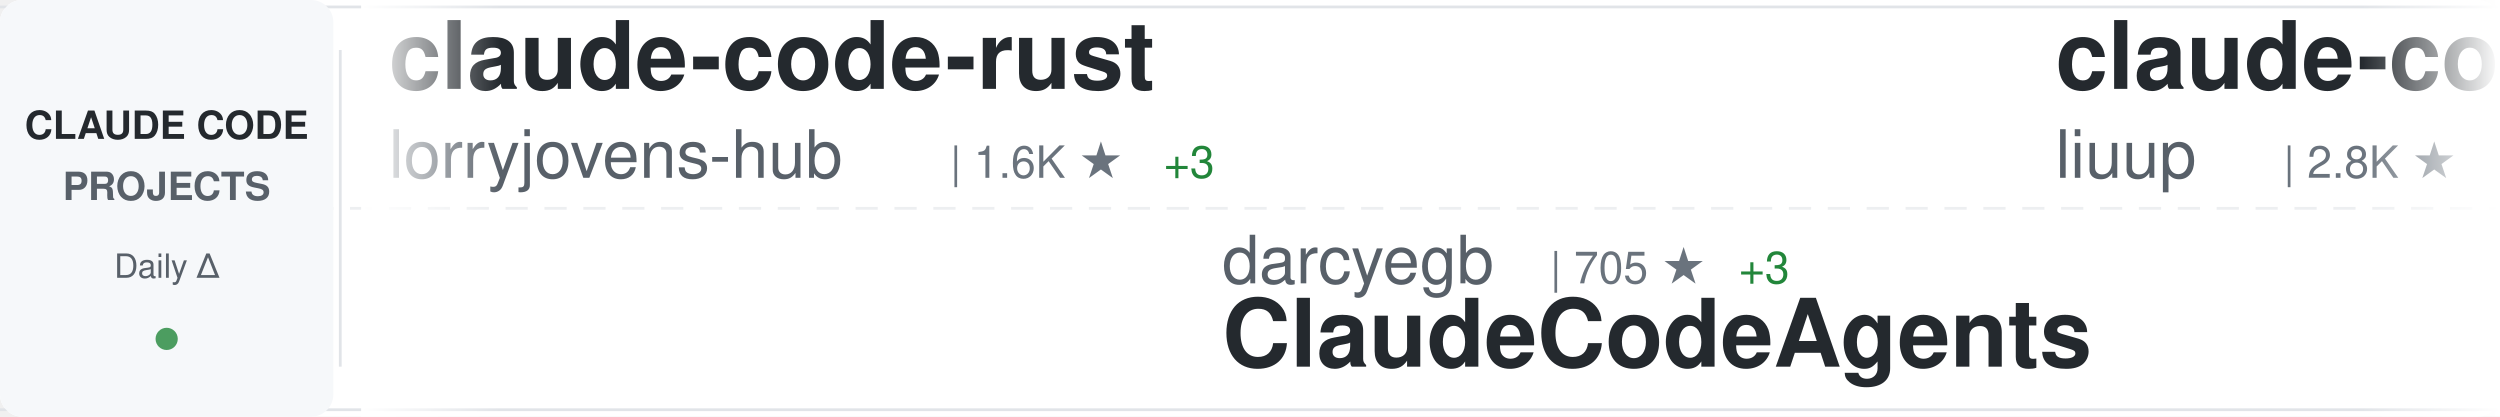
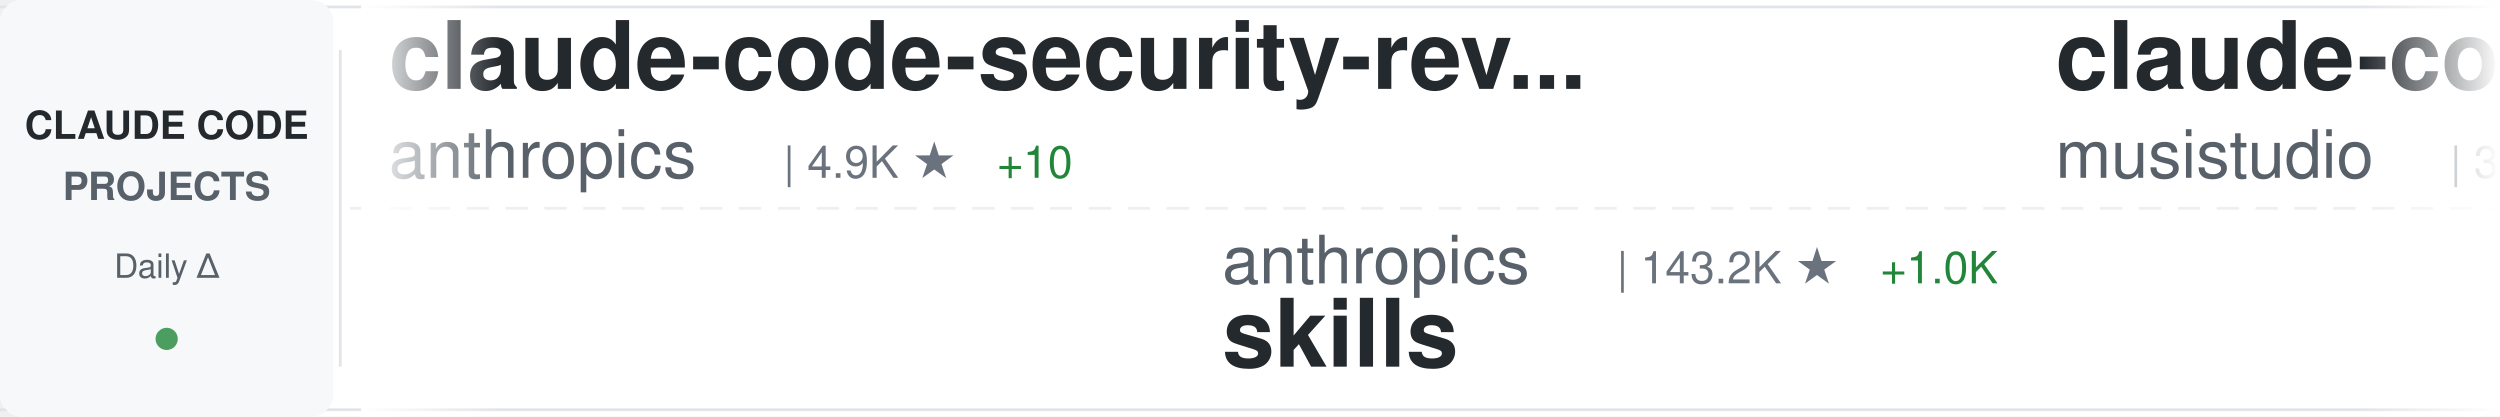
<svg xmlns="http://www.w3.org/2000/svg" width="900" height="150">
  <defs>
    <linearGradient id="awesomeLeftFade" x1="0%" y1="0%" x2="100%" y2="0%">
      <stop offset="0%" style="stop-color:#ffffff;stop-opacity:1" />
      <stop offset="100%" style="stop-color:#ffffff;stop-opacity:0" />
    </linearGradient>
    <linearGradient id="awesomeRightFade" x1="0%" y1="0%" x2="100%" y2="0%">
      <stop offset="0%" style="stop-color:#ffffff;stop-opacity:0" />
      <stop offset="100%" style="stop-color:#ffffff;stop-opacity:1" />
    </linearGradient>
  </defs>
  <rect width="900" height="150" fill="#ffffff" rx="8" />
  <rect x="0" y="2" width="900" height="1" fill="#e1e4e8" />
  <rect x="0" y="147" width="900" height="1" fill="#e1e4e8" />
  <line x1="0" y1="75" x2="900" y2="75" stroke="#e1e4e8" stroke-width="1" stroke-dasharray="8 6" opacity="0.6" />
  <rect x="0" y="0" width="120" height="150" fill="#f6f8fa" rx="8" />
  <text x="60" y="50" font-family="-apple-system, BlinkMacSystemFont, 'Segoe UI', Helvetica, Arial, sans-serif" font-size="14" font-weight="600" fill="#24292e" text-anchor="middle">CLAUDE CODE</text>
  <text x="60" y="72" font-family="-apple-system, BlinkMacSystemFont, 'Segoe UI', Helvetica, Arial, sans-serif" font-size="14" font-weight="600" fill="#586069" text-anchor="middle">PROJECTS</text>
  <text x="60" y="100" font-family="-apple-system, BlinkMacSystemFont, 'Segoe UI', Helvetica, Arial, sans-serif" font-size="12" font-weight="500" fill="#586069" text-anchor="middle">Daily Δ</text>
  <circle cx="60" cy="122" r="4" fill="#22863a" opacity="0.8" />
  <rect x="122" y="18" width="1" height="114" fill="#e1e4e8" />
  <clipPath id="awesomeTickerClip">
    <rect x="130" y="0" width="770" height="150" />
  </clipPath>
  <g clip-path="url(#awesomeTickerClip)">
    <g id="awesomeTickerItems">
      <animateTransform attributeName="transform" attributeType="XML" type="translate" from="0 0" to="-3000 0" dur="54s" repeatCount="indefinite" />
      <g transform="translate(0, 0)">
-         <text x="140" y="32" font-family="-apple-system, BlinkMacSystemFont, 'Segoe UI', Helvetica, Arial, sans-serif" font-size="34" font-weight="600" fill="#24292e">claude-code-rust</text>
-         <text x="140" y="64" font-family="-apple-system, BlinkMacSystemFont, 'Segoe UI', Helvetica, Arial, sans-serif" font-size="24" font-weight="400" fill="#586069">lorryjovens-hub</text>
-         <text x="342" y="64" font-family="-apple-system, BlinkMacSystemFont, 'Segoe UI', Helvetica, Arial, sans-serif" font-size="16" font-weight="500" fill="#6a737d">| 1.6K ★</text>
-         <text x="419" y="64" font-family="-apple-system, BlinkMacSystemFont, 'Segoe UI', Helvetica, Arial, sans-serif" font-size="16" font-weight="500" fill="#22863a"> +3</text>
+         <text x="140" y="32" font-family="-apple-system, BlinkMacSystemFont, 'Segoe UI', Helvetica, Arial, sans-serif" font-size="34" font-weight="600" fill="#24292e">claude-code-security-rev...</text>
+         <text x="140" y="64" font-family="-apple-system, BlinkMacSystemFont, 'Segoe UI', Helvetica, Arial, sans-serif" font-size="24" font-weight="400" fill="#586069">anthropics</text>
+         <text x="282" y="64" font-family="-apple-system, BlinkMacSystemFont, 'Segoe UI', Helvetica, Arial, sans-serif" font-size="16" font-weight="500" fill="#6a737d">| 4.9K ★</text>
+         <text x="359" y="64" font-family="-apple-system, BlinkMacSystemFont, 'Segoe UI', Helvetica, Arial, sans-serif" font-size="16" font-weight="500" fill="#22863a"> +10</text>
      </g>
      <g transform="translate(300, 0)">
-         <text x="140" y="102" font-family="-apple-system, BlinkMacSystemFont, 'Segoe UI', Helvetica, Arial, sans-serif" font-size="24" font-weight="400" fill="#586069">darcyegb</text>
-         <text x="258" y="102" font-family="-apple-system, BlinkMacSystemFont, 'Segoe UI', Helvetica, Arial, sans-serif" font-size="16" font-weight="500" fill="#6a737d">| 705 ★</text>
-         <text x="326" y="102" font-family="-apple-system, BlinkMacSystemFont, 'Segoe UI', Helvetica, Arial, sans-serif" font-size="16" font-weight="500" fill="#22863a"> +3</text>
-         <text x="140" y="132" font-family="-apple-system, BlinkMacSystemFont, 'Segoe UI', Helvetica, Arial, sans-serif" font-size="34" font-weight="600" fill="#24292e">ClaudeCodeAgents</text>
+         <text x="140" y="102" font-family="-apple-system, BlinkMacSystemFont, 'Segoe UI', Helvetica, Arial, sans-serif" font-size="24" font-weight="400" fill="#586069">anthropics</text>
+         <text x="282" y="102" font-family="-apple-system, BlinkMacSystemFont, 'Segoe UI', Helvetica, Arial, sans-serif" font-size="16" font-weight="500" fill="#6a737d">| 143.2K ★</text>
+         <text x="377" y="102" font-family="-apple-system, BlinkMacSystemFont, 'Segoe UI', Helvetica, Arial, sans-serif" font-size="16" font-weight="500" fill="#22863a"> +1.0K</text>
+         <text x="140" y="132" font-family="-apple-system, BlinkMacSystemFont, 'Segoe UI', Helvetica, Arial, sans-serif" font-size="34" font-weight="600" fill="#24292e">skills</text>
      </g>
      <g transform="translate(600, 0)">
-         <text x="140" y="32" font-family="-apple-system, BlinkMacSystemFont, 'Segoe UI', Helvetica, Arial, sans-serif" font-size="34" font-weight="600" fill="#24292e">claude-code-analysis</text>
-         <text x="140" y="64" font-family="-apple-system, BlinkMacSystemFont, 'Segoe UI', Helvetica, Arial, sans-serif" font-size="24" font-weight="400" fill="#586069">liuup</text>
-         <text x="222" y="64" font-family="-apple-system, BlinkMacSystemFont, 'Segoe UI', Helvetica, Arial, sans-serif" font-size="16" font-weight="500" fill="#6a737d">| 2.8K ★</text>
-         <text x="299" y="64" font-family="-apple-system, BlinkMacSystemFont, 'Segoe UI', Helvetica, Arial, sans-serif" font-size="16" font-weight="500" fill="#22863a"> +22</text>
+         <text x="140" y="32" font-family="-apple-system, BlinkMacSystemFont, 'Segoe UI', Helvetica, Arial, sans-serif" font-size="34" font-weight="600" fill="#24292e">claude-code-router</text>
+         <text x="140" y="64" font-family="-apple-system, BlinkMacSystemFont, 'Segoe UI', Helvetica, Arial, sans-serif" font-size="24" font-weight="400" fill="#586069">musistudio</text>
+         <text x="282" y="64" font-family="-apple-system, BlinkMacSystemFont, 'Segoe UI', Helvetica, Arial, sans-serif" font-size="16" font-weight="500" fill="#6a737d">| 34.5K ★</text>
+         <text x="368" y="64" font-family="-apple-system, BlinkMacSystemFont, 'Segoe UI', Helvetica, Arial, sans-serif" font-size="16" font-weight="500" fill="#22863a"> +41</text>
      </g>
      <g transform="translate(900, 0)">
-         <text x="140" y="102" font-family="-apple-system, BlinkMacSystemFont, 'Segoe UI', Helvetica, Arial, sans-serif" font-size="24" font-weight="400" fill="#586069">RichardAtCT</text>
-         <text x="294" y="102" font-family="-apple-system, BlinkMacSystemFont, 'Segoe UI', Helvetica, Arial, sans-serif" font-size="16" font-weight="500" fill="#6a737d">| 2.6K ★</text>
-         <text x="371" y="102" font-family="-apple-system, BlinkMacSystemFont, 'Segoe UI', Helvetica, Arial, sans-serif" font-size="16" font-weight="500" fill="#22863a"> +9</text>
-         <text x="140" y="132" font-family="-apple-system, BlinkMacSystemFont, 'Segoe UI', Helvetica, Arial, sans-serif" font-size="34" font-weight="600" fill="#24292e">claude-code-telegram</text>
+         <text x="140" y="102" font-family="-apple-system, BlinkMacSystemFont, 'Segoe UI', Helvetica, Arial, sans-serif" font-size="24" font-weight="400" fill="#586069">FlorianBruniaux</text>
+         <text x="342" y="102" font-family="-apple-system, BlinkMacSystemFont, 'Segoe UI', Helvetica, Arial, sans-serif" font-size="16" font-weight="500" fill="#6a737d">| 4.5K ★</text>
+         <text x="419" y="102" font-family="-apple-system, BlinkMacSystemFont, 'Segoe UI', Helvetica, Arial, sans-serif" font-size="16" font-weight="500" fill="#22863a"> +22</text>
+         <text x="140" y="132" font-family="-apple-system, BlinkMacSystemFont, 'Segoe UI', Helvetica, Arial, sans-serif" font-size="34" font-weight="600" fill="#24292e">claude-code-ultimate-gui...</text>
      </g>
      <g transform="translate(1200, 0)">
+         <text x="140" y="32" font-family="-apple-system, BlinkMacSystemFont, 'Segoe UI', Helvetica, Arial, sans-serif" font-size="34" font-weight="600" fill="#24292e">claude-code-telegram</text>
+         <text x="140" y="64" font-family="-apple-system, BlinkMacSystemFont, 'Segoe UI', Helvetica, Arial, sans-serif" font-size="24" font-weight="400" fill="#586069">RichardAtCT</text>
+         <text x="294" y="64" font-family="-apple-system, BlinkMacSystemFont, 'Segoe UI', Helvetica, Arial, sans-serif" font-size="16" font-weight="500" fill="#6a737d">| 2.6K ★</text>
+         <text x="371" y="64" font-family="-apple-system, BlinkMacSystemFont, 'Segoe UI', Helvetica, Arial, sans-serif" font-size="16" font-weight="500" fill="#22863a"> +11</text>
+       </g>
+       <g transform="translate(1500, 0)">
+         <text x="140" y="102" font-family="-apple-system, BlinkMacSystemFont, 'Segoe UI', Helvetica, Arial, sans-serif" font-size="24" font-weight="400" fill="#586069">nanocoai</text>
+         <text x="258" y="102" font-family="-apple-system, BlinkMacSystemFont, 'Segoe UI', Helvetica, Arial, sans-serif" font-size="16" font-weight="500" fill="#6a737d">| 29.5K ★</text>
+         <text x="344" y="102" font-family="-apple-system, BlinkMacSystemFont, 'Segoe UI', Helvetica, Arial, sans-serif" font-size="16" font-weight="500" fill="#22863a"> +37</text>
+         <text x="140" y="132" font-family="-apple-system, BlinkMacSystemFont, 'Segoe UI', Helvetica, Arial, sans-serif" font-size="34" font-weight="600" fill="#24292e">nanoclaw</text>
+       </g>
+       <g transform="translate(1800, 0)">
+         <text x="140" y="32" font-family="-apple-system, BlinkMacSystemFont, 'Segoe UI', Helvetica, Arial, sans-serif" font-size="34" font-weight="600" fill="#24292e">claude-code-spec-workflo...</text>
+         <text x="140" y="64" font-family="-apple-system, BlinkMacSystemFont, 'Segoe UI', Helvetica, Arial, sans-serif" font-size="24" font-weight="400" fill="#586069">Pimzino</text>
+         <text x="246" y="64" font-family="-apple-system, BlinkMacSystemFont, 'Segoe UI', Helvetica, Arial, sans-serif" font-size="16" font-weight="500" fill="#6a737d">| 3.7K ★</text>
+         <text x="323" y="64" font-family="-apple-system, BlinkMacSystemFont, 'Segoe UI', Helvetica, Arial, sans-serif" font-size="16" font-weight="500" fill="#22863a"> +2</text>
+       </g>
+       <g transform="translate(2100, 0)">
+         <text x="140" y="102" font-family="-apple-system, BlinkMacSystemFont, 'Segoe UI', Helvetica, Arial, sans-serif" font-size="24" font-weight="400" fill="#586069">Chachamaru127</text>
+         <text x="318" y="102" font-family="-apple-system, BlinkMacSystemFont, 'Segoe UI', Helvetica, Arial, sans-serif" font-size="16" font-weight="500" fill="#6a737d">| 2.1K ★</text>
+         <text x="395" y="102" font-family="-apple-system, BlinkMacSystemFont, 'Segoe UI', Helvetica, Arial, sans-serif" font-size="16" font-weight="500" fill="#22863a"> +162</text>
+         <text x="140" y="132" font-family="-apple-system, BlinkMacSystemFont, 'Segoe UI', Helvetica, Arial, sans-serif" font-size="34" font-weight="600" fill="#24292e">claude-code-harness</text>
+       </g>
+       <g transform="translate(2400, 0)">
        <text x="140" y="32" font-family="-apple-system, BlinkMacSystemFont, 'Segoe UI', Helvetica, Arial, sans-serif" font-size="34" font-weight="600" fill="#24292e">claude-code-engineering</text>
        <text x="140" y="64" font-family="-apple-system, BlinkMacSystemFont, 'Segoe UI', Helvetica, Arial, sans-serif" font-size="24" font-weight="400" fill="#586069">huangjia2019</text>
-         <text x="306" y="64" font-family="-apple-system, BlinkMacSystemFont, 'Segoe UI', Helvetica, Arial, sans-serif" font-size="16" font-weight="500" fill="#6a737d">| 731 ★</text>
+         <text x="306" y="64" font-family="-apple-system, BlinkMacSystemFont, 'Segoe UI', Helvetica, Arial, sans-serif" font-size="16" font-weight="500" fill="#6a737d">| 733 ★</text>
        <text x="374" y="64" font-family="-apple-system, BlinkMacSystemFont, 'Segoe UI', Helvetica, Arial, sans-serif" font-size="16" font-weight="500" fill="#22863a"> +12</text>
      </g>
-       <g transform="translate(1500, 0)">
-         <text x="140" y="102" font-family="-apple-system, BlinkMacSystemFont, 'Segoe UI', Helvetica, Arial, sans-serif" font-size="24" font-weight="400" fill="#586069">Windy3f3f3f3f</text>
-         <text x="318" y="102" font-family="-apple-system, BlinkMacSystemFont, 'Segoe UI', Helvetica, Arial, sans-serif" font-size="16" font-weight="500" fill="#6a737d">| 1.3K ★</text>
-         <text x="395" y="102" font-family="-apple-system, BlinkMacSystemFont, 'Segoe UI', Helvetica, Arial, sans-serif" font-size="16" font-weight="500" fill="#22863a"> +10</text>
-         <text x="140" y="132" font-family="-apple-system, BlinkMacSystemFont, 'Segoe UI', Helvetica, Arial, sans-serif" font-size="34" font-weight="600" fill="#24292e">claude-code-from-scratch</text>
-       </g>
-       <g transform="translate(1800, 0)">
-         <text x="140" y="32" font-family="-apple-system, BlinkMacSystemFont, 'Segoe UI', Helvetica, Arial, sans-serif" font-size="34" font-weight="600" fill="#24292e">claude_codex_bridge</text>
-         <text x="140" y="64" font-family="-apple-system, BlinkMacSystemFont, 'Segoe UI', Helvetica, Arial, sans-serif" font-size="24" font-weight="400" fill="#586069">SeemSeam</text>
-         <text x="258" y="64" font-family="-apple-system, BlinkMacSystemFont, 'Segoe UI', Helvetica, Arial, sans-serif" font-size="16" font-weight="500" fill="#6a737d">| 2.8K ★</text>
-         <text x="335" y="64" font-family="-apple-system, BlinkMacSystemFont, 'Segoe UI', Helvetica, Arial, sans-serif" font-size="16" font-weight="500" fill="#22863a"> +14</text>
-       </g>
-       <g transform="translate(2100, 0)">
-         <text x="140" y="102" font-family="-apple-system, BlinkMacSystemFont, 'Segoe UI', Helvetica, Arial, sans-serif" font-size="24" font-weight="400" fill="#586069">Maciek-roboblog</text>
-         <text x="342" y="102" font-family="-apple-system, BlinkMacSystemFont, 'Segoe UI', Helvetica, Arial, sans-serif" font-size="16" font-weight="500" fill="#6a737d">| 8.1K ★</text>
-         <text x="419" y="102" font-family="-apple-system, BlinkMacSystemFont, 'Segoe UI', Helvetica, Arial, sans-serif" font-size="16" font-weight="500" fill="#22863a"> +4</text>
-         <text x="140" y="132" font-family="-apple-system, BlinkMacSystemFont, 'Segoe UI', Helvetica, Arial, sans-serif" font-size="34" font-weight="600" fill="#24292e">Claude-Code-Usage-Monito...</text>
-       </g>
-       <g transform="translate(2400, 0)">
-         <text x="140" y="32" font-family="-apple-system, BlinkMacSystemFont, 'Segoe UI', Helvetica, Arial, sans-serif" font-size="34" font-weight="600" fill="#24292e">claude-code-workflows</text>
-         <text x="140" y="64" font-family="-apple-system, BlinkMacSystemFont, 'Segoe UI', Helvetica, Arial, sans-serif" font-size="24" font-weight="400" fill="#586069">OneRedOak</text>
-         <text x="270" y="64" font-family="-apple-system, BlinkMacSystemFont, 'Segoe UI', Helvetica, Arial, sans-serif" font-size="16" font-weight="500" fill="#6a737d">| 3.8K ★</text>
-       </g>
      <g transform="translate(2700, 0)">
-         <text x="140" y="102" font-family="-apple-system, BlinkMacSystemFont, 'Segoe UI', Helvetica, Arial, sans-serif" font-size="24" font-weight="400" fill="#586069">AICoderTudou</text>
-         <text x="306" y="102" font-family="-apple-system, BlinkMacSystemFont, 'Segoe UI', Helvetica, Arial, sans-serif" font-size="16" font-weight="500" fill="#6a737d">| 502 ★</text>
-         <text x="140" y="132" font-family="-apple-system, BlinkMacSystemFont, 'Segoe UI', Helvetica, Arial, sans-serif" font-size="34" font-weight="600" fill="#24292e">claude-code-tudou</text>
+         <text x="140" y="102" font-family="-apple-system, BlinkMacSystemFont, 'Segoe UI', Helvetica, Arial, sans-serif" font-size="24" font-weight="400" fill="#586069">kodu-ai</text>
+         <text x="246" y="102" font-family="-apple-system, BlinkMacSystemFont, 'Segoe UI', Helvetica, Arial, sans-serif" font-size="16" font-weight="500" fill="#6a737d">| 5.3K ★</text>
+         <text x="140" y="132" font-family="-apple-system, BlinkMacSystemFont, 'Segoe UI', Helvetica, Arial, sans-serif" font-size="34" font-weight="600" fill="#24292e">claude-coder</text>
      </g>
      <g transform="translate(3000, 0)">
-         <text x="140" y="32" font-family="-apple-system, BlinkMacSystemFont, 'Segoe UI', Helvetica, Arial, sans-serif" font-size="34" font-weight="600" fill="#24292e">claude-code-rust</text>
-         <text x="140" y="64" font-family="-apple-system, BlinkMacSystemFont, 'Segoe UI', Helvetica, Arial, sans-serif" font-size="24" font-weight="400" fill="#586069">lorryjovens-hub</text>
-         <text x="342" y="64" font-family="-apple-system, BlinkMacSystemFont, 'Segoe UI', Helvetica, Arial, sans-serif" font-size="16" font-weight="500" fill="#6a737d">| 1.6K ★</text>
-         <text x="419" y="64" font-family="-apple-system, BlinkMacSystemFont, 'Segoe UI', Helvetica, Arial, sans-serif" font-size="16" font-weight="500" fill="#22863a"> +3</text>
+         <text x="140" y="32" font-family="-apple-system, BlinkMacSystemFont, 'Segoe UI', Helvetica, Arial, sans-serif" font-size="34" font-weight="600" fill="#24292e">claude-code-security-rev...</text>
+         <text x="140" y="64" font-family="-apple-system, BlinkMacSystemFont, 'Segoe UI', Helvetica, Arial, sans-serif" font-size="24" font-weight="400" fill="#586069">anthropics</text>
+         <text x="282" y="64" font-family="-apple-system, BlinkMacSystemFont, 'Segoe UI', Helvetica, Arial, sans-serif" font-size="16" font-weight="500" fill="#6a737d">| 4.9K ★</text>
+         <text x="359" y="64" font-family="-apple-system, BlinkMacSystemFont, 'Segoe UI', Helvetica, Arial, sans-serif" font-size="16" font-weight="500" fill="#22863a"> +10</text>
      </g>
      <g transform="translate(3300, 0)">
-         <text x="140" y="102" font-family="-apple-system, BlinkMacSystemFont, 'Segoe UI', Helvetica, Arial, sans-serif" font-size="24" font-weight="400" fill="#586069">darcyegb</text>
-         <text x="258" y="102" font-family="-apple-system, BlinkMacSystemFont, 'Segoe UI', Helvetica, Arial, sans-serif" font-size="16" font-weight="500" fill="#6a737d">| 705 ★</text>
-         <text x="326" y="102" font-family="-apple-system, BlinkMacSystemFont, 'Segoe UI', Helvetica, Arial, sans-serif" font-size="16" font-weight="500" fill="#22863a"> +3</text>
-         <text x="140" y="132" font-family="-apple-system, BlinkMacSystemFont, 'Segoe UI', Helvetica, Arial, sans-serif" font-size="34" font-weight="600" fill="#24292e">ClaudeCodeAgents</text>
+         <text x="140" y="102" font-family="-apple-system, BlinkMacSystemFont, 'Segoe UI', Helvetica, Arial, sans-serif" font-size="24" font-weight="400" fill="#586069">anthropics</text>
+         <text x="282" y="102" font-family="-apple-system, BlinkMacSystemFont, 'Segoe UI', Helvetica, Arial, sans-serif" font-size="16" font-weight="500" fill="#6a737d">| 143.2K ★</text>
+         <text x="377" y="102" font-family="-apple-system, BlinkMacSystemFont, 'Segoe UI', Helvetica, Arial, sans-serif" font-size="16" font-weight="500" fill="#22863a"> +1.0K</text>
+         <text x="140" y="132" font-family="-apple-system, BlinkMacSystemFont, 'Segoe UI', Helvetica, Arial, sans-serif" font-size="34" font-weight="600" fill="#24292e">skills</text>
      </g>
      <g transform="translate(3600, 0)">
-         <text x="140" y="32" font-family="-apple-system, BlinkMacSystemFont, 'Segoe UI', Helvetica, Arial, sans-serif" font-size="34" font-weight="600" fill="#24292e">claude-code-analysis</text>
-         <text x="140" y="64" font-family="-apple-system, BlinkMacSystemFont, 'Segoe UI', Helvetica, Arial, sans-serif" font-size="24" font-weight="400" fill="#586069">liuup</text>
-         <text x="222" y="64" font-family="-apple-system, BlinkMacSystemFont, 'Segoe UI', Helvetica, Arial, sans-serif" font-size="16" font-weight="500" fill="#6a737d">| 2.8K ★</text>
-         <text x="299" y="64" font-family="-apple-system, BlinkMacSystemFont, 'Segoe UI', Helvetica, Arial, sans-serif" font-size="16" font-weight="500" fill="#22863a"> +22</text>
+         <text x="140" y="32" font-family="-apple-system, BlinkMacSystemFont, 'Segoe UI', Helvetica, Arial, sans-serif" font-size="34" font-weight="600" fill="#24292e">claude-code-router</text>
+         <text x="140" y="64" font-family="-apple-system, BlinkMacSystemFont, 'Segoe UI', Helvetica, Arial, sans-serif" font-size="24" font-weight="400" fill="#586069">musistudio</text>
+         <text x="282" y="64" font-family="-apple-system, BlinkMacSystemFont, 'Segoe UI', Helvetica, Arial, sans-serif" font-size="16" font-weight="500" fill="#6a737d">| 34.5K ★</text>
+         <text x="368" y="64" font-family="-apple-system, BlinkMacSystemFont, 'Segoe UI', Helvetica, Arial, sans-serif" font-size="16" font-weight="500" fill="#22863a"> +41</text>
      </g>
      <g transform="translate(3900, 0)">
-         <text x="140" y="102" font-family="-apple-system, BlinkMacSystemFont, 'Segoe UI', Helvetica, Arial, sans-serif" font-size="24" font-weight="400" fill="#586069">RichardAtCT</text>
-         <text x="294" y="102" font-family="-apple-system, BlinkMacSystemFont, 'Segoe UI', Helvetica, Arial, sans-serif" font-size="16" font-weight="500" fill="#6a737d">| 2.6K ★</text>
-         <text x="371" y="102" font-family="-apple-system, BlinkMacSystemFont, 'Segoe UI', Helvetica, Arial, sans-serif" font-size="16" font-weight="500" fill="#22863a"> +9</text>
-         <text x="140" y="132" font-family="-apple-system, BlinkMacSystemFont, 'Segoe UI', Helvetica, Arial, sans-serif" font-size="34" font-weight="600" fill="#24292e">claude-code-telegram</text>
+         <text x="140" y="102" font-family="-apple-system, BlinkMacSystemFont, 'Segoe UI', Helvetica, Arial, sans-serif" font-size="24" font-weight="400" fill="#586069">FlorianBruniaux</text>
+         <text x="342" y="102" font-family="-apple-system, BlinkMacSystemFont, 'Segoe UI', Helvetica, Arial, sans-serif" font-size="16" font-weight="500" fill="#6a737d">| 4.5K ★</text>
+         <text x="419" y="102" font-family="-apple-system, BlinkMacSystemFont, 'Segoe UI', Helvetica, Arial, sans-serif" font-size="16" font-weight="500" fill="#22863a"> +22</text>
+         <text x="140" y="132" font-family="-apple-system, BlinkMacSystemFont, 'Segoe UI', Helvetica, Arial, sans-serif" font-size="34" font-weight="600" fill="#24292e">claude-code-ultimate-gui...</text>
      </g>
    </g>
  </g>
  <rect x="130" y="0" width="50" height="150" fill="url(#awesomeLeftFade)" />
  <rect x="850" y="0" width="50" height="150" fill="url(#awesomeRightFade)" />
</svg>
